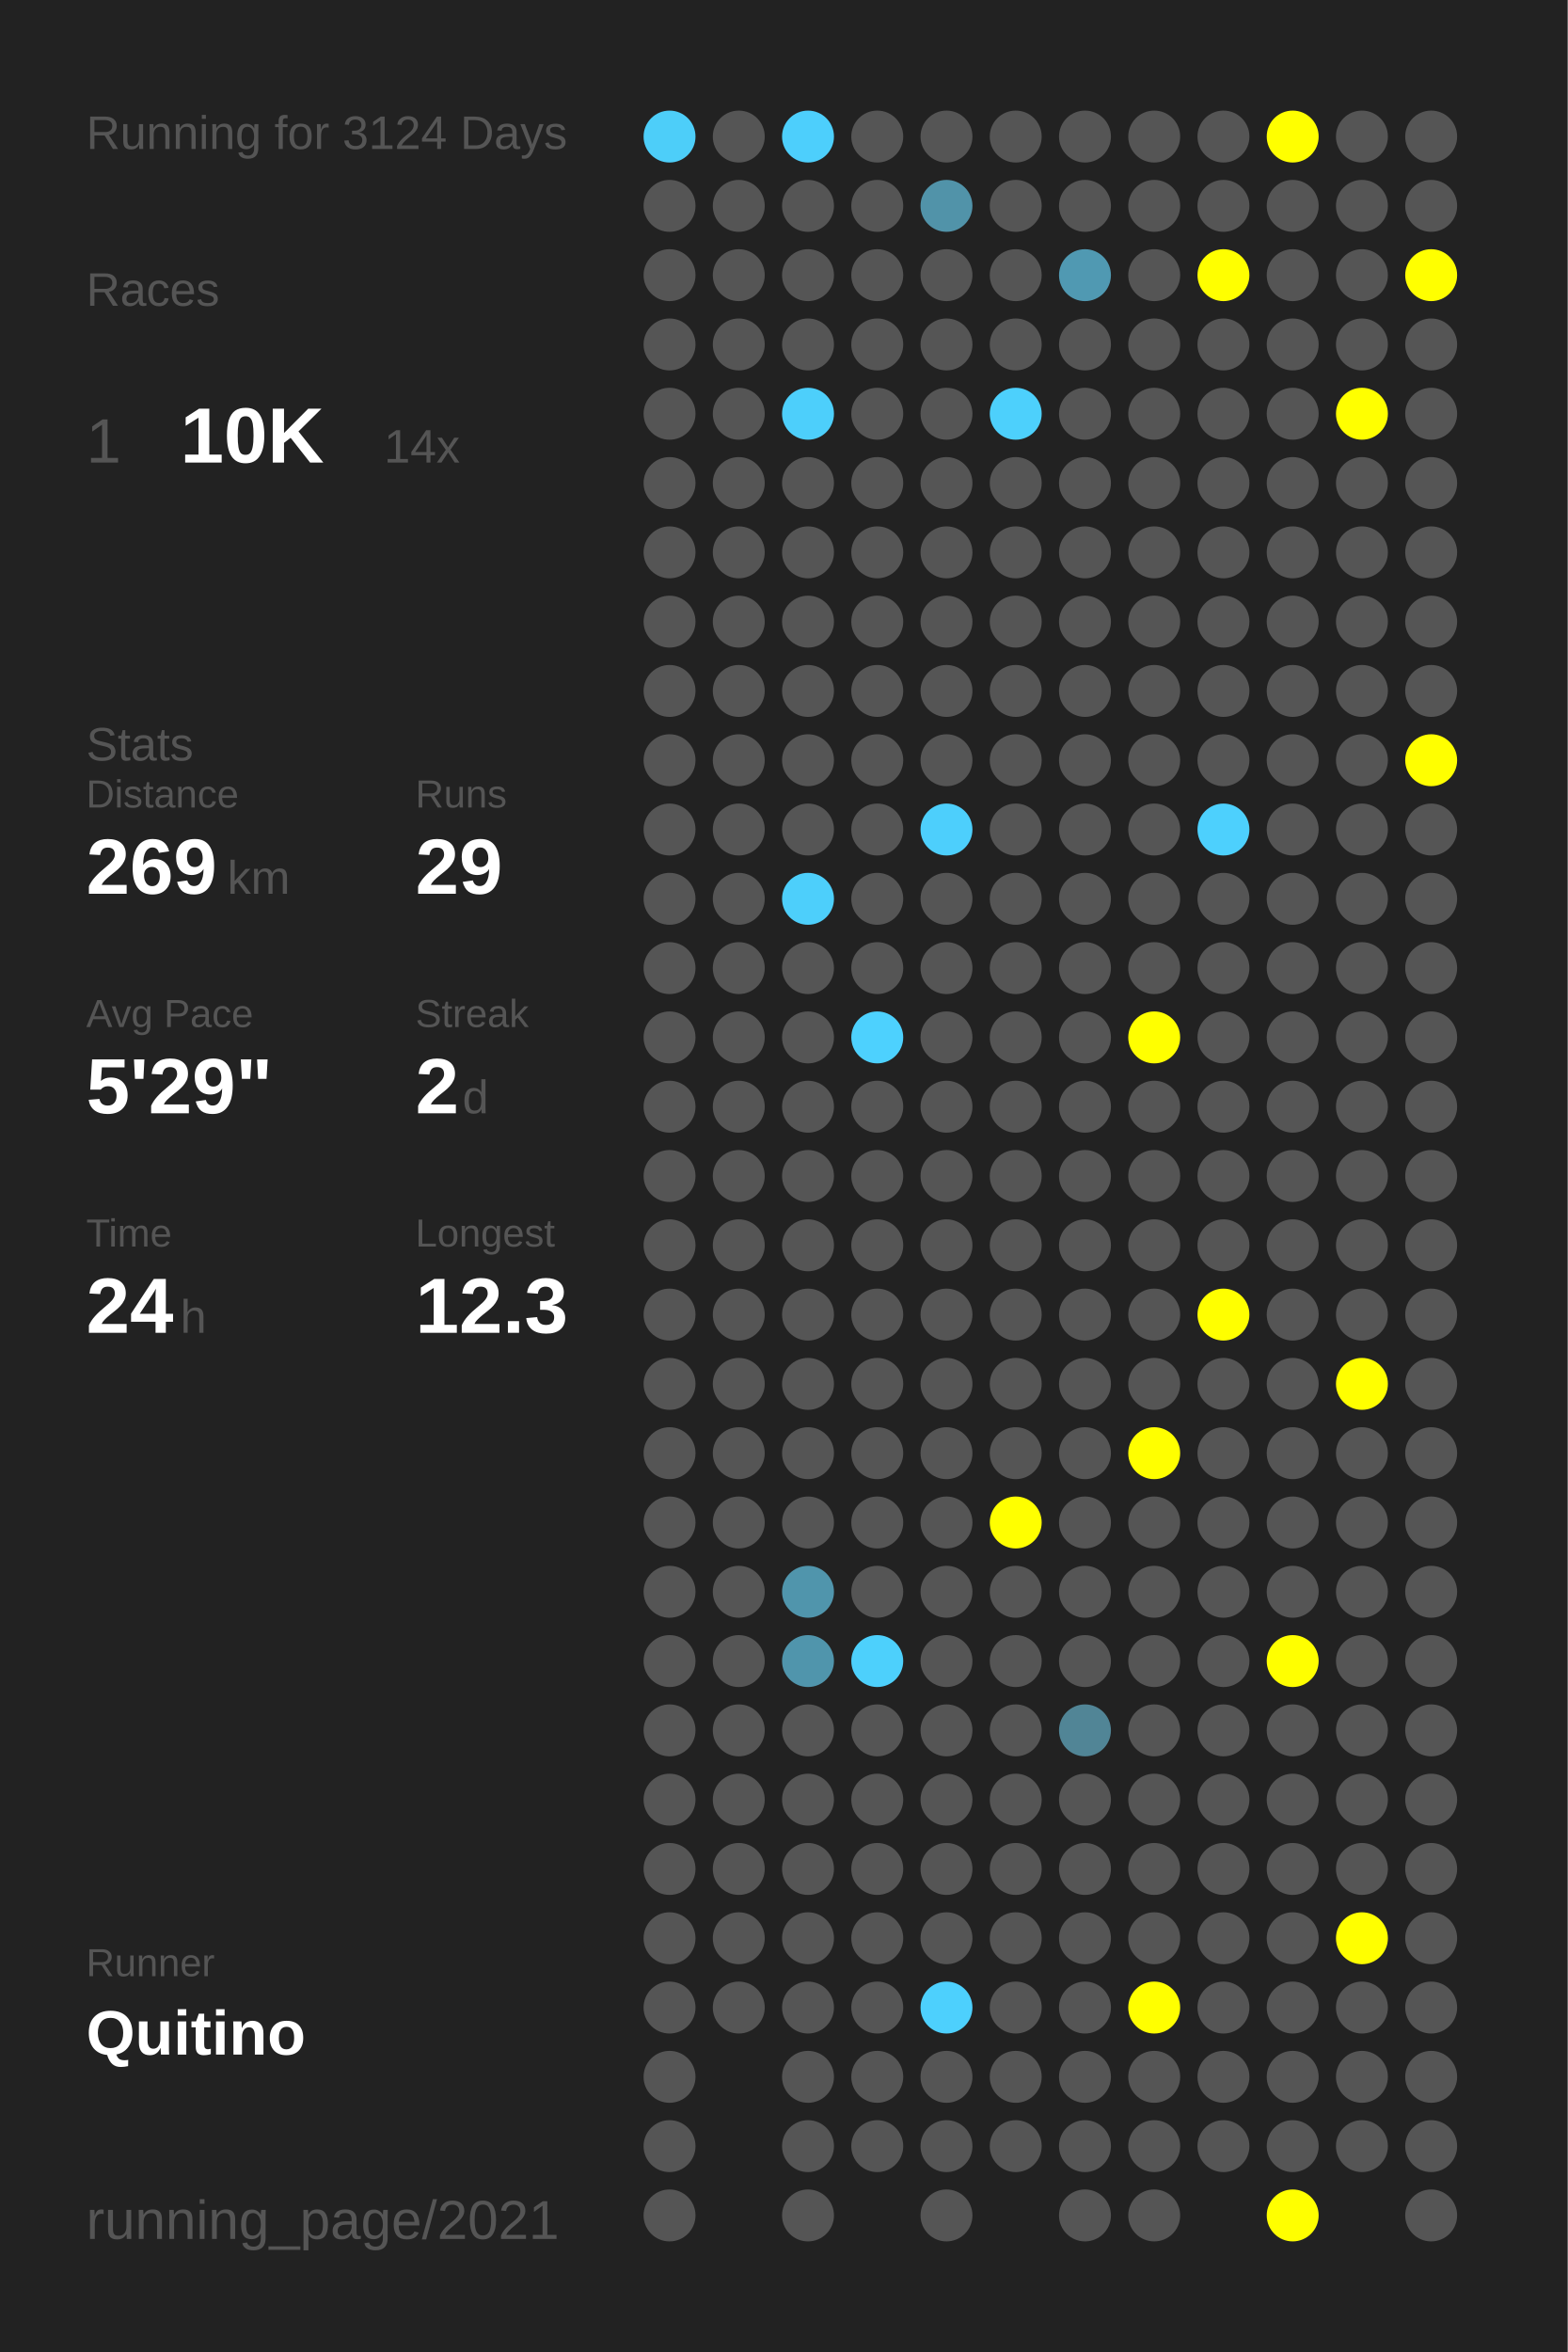
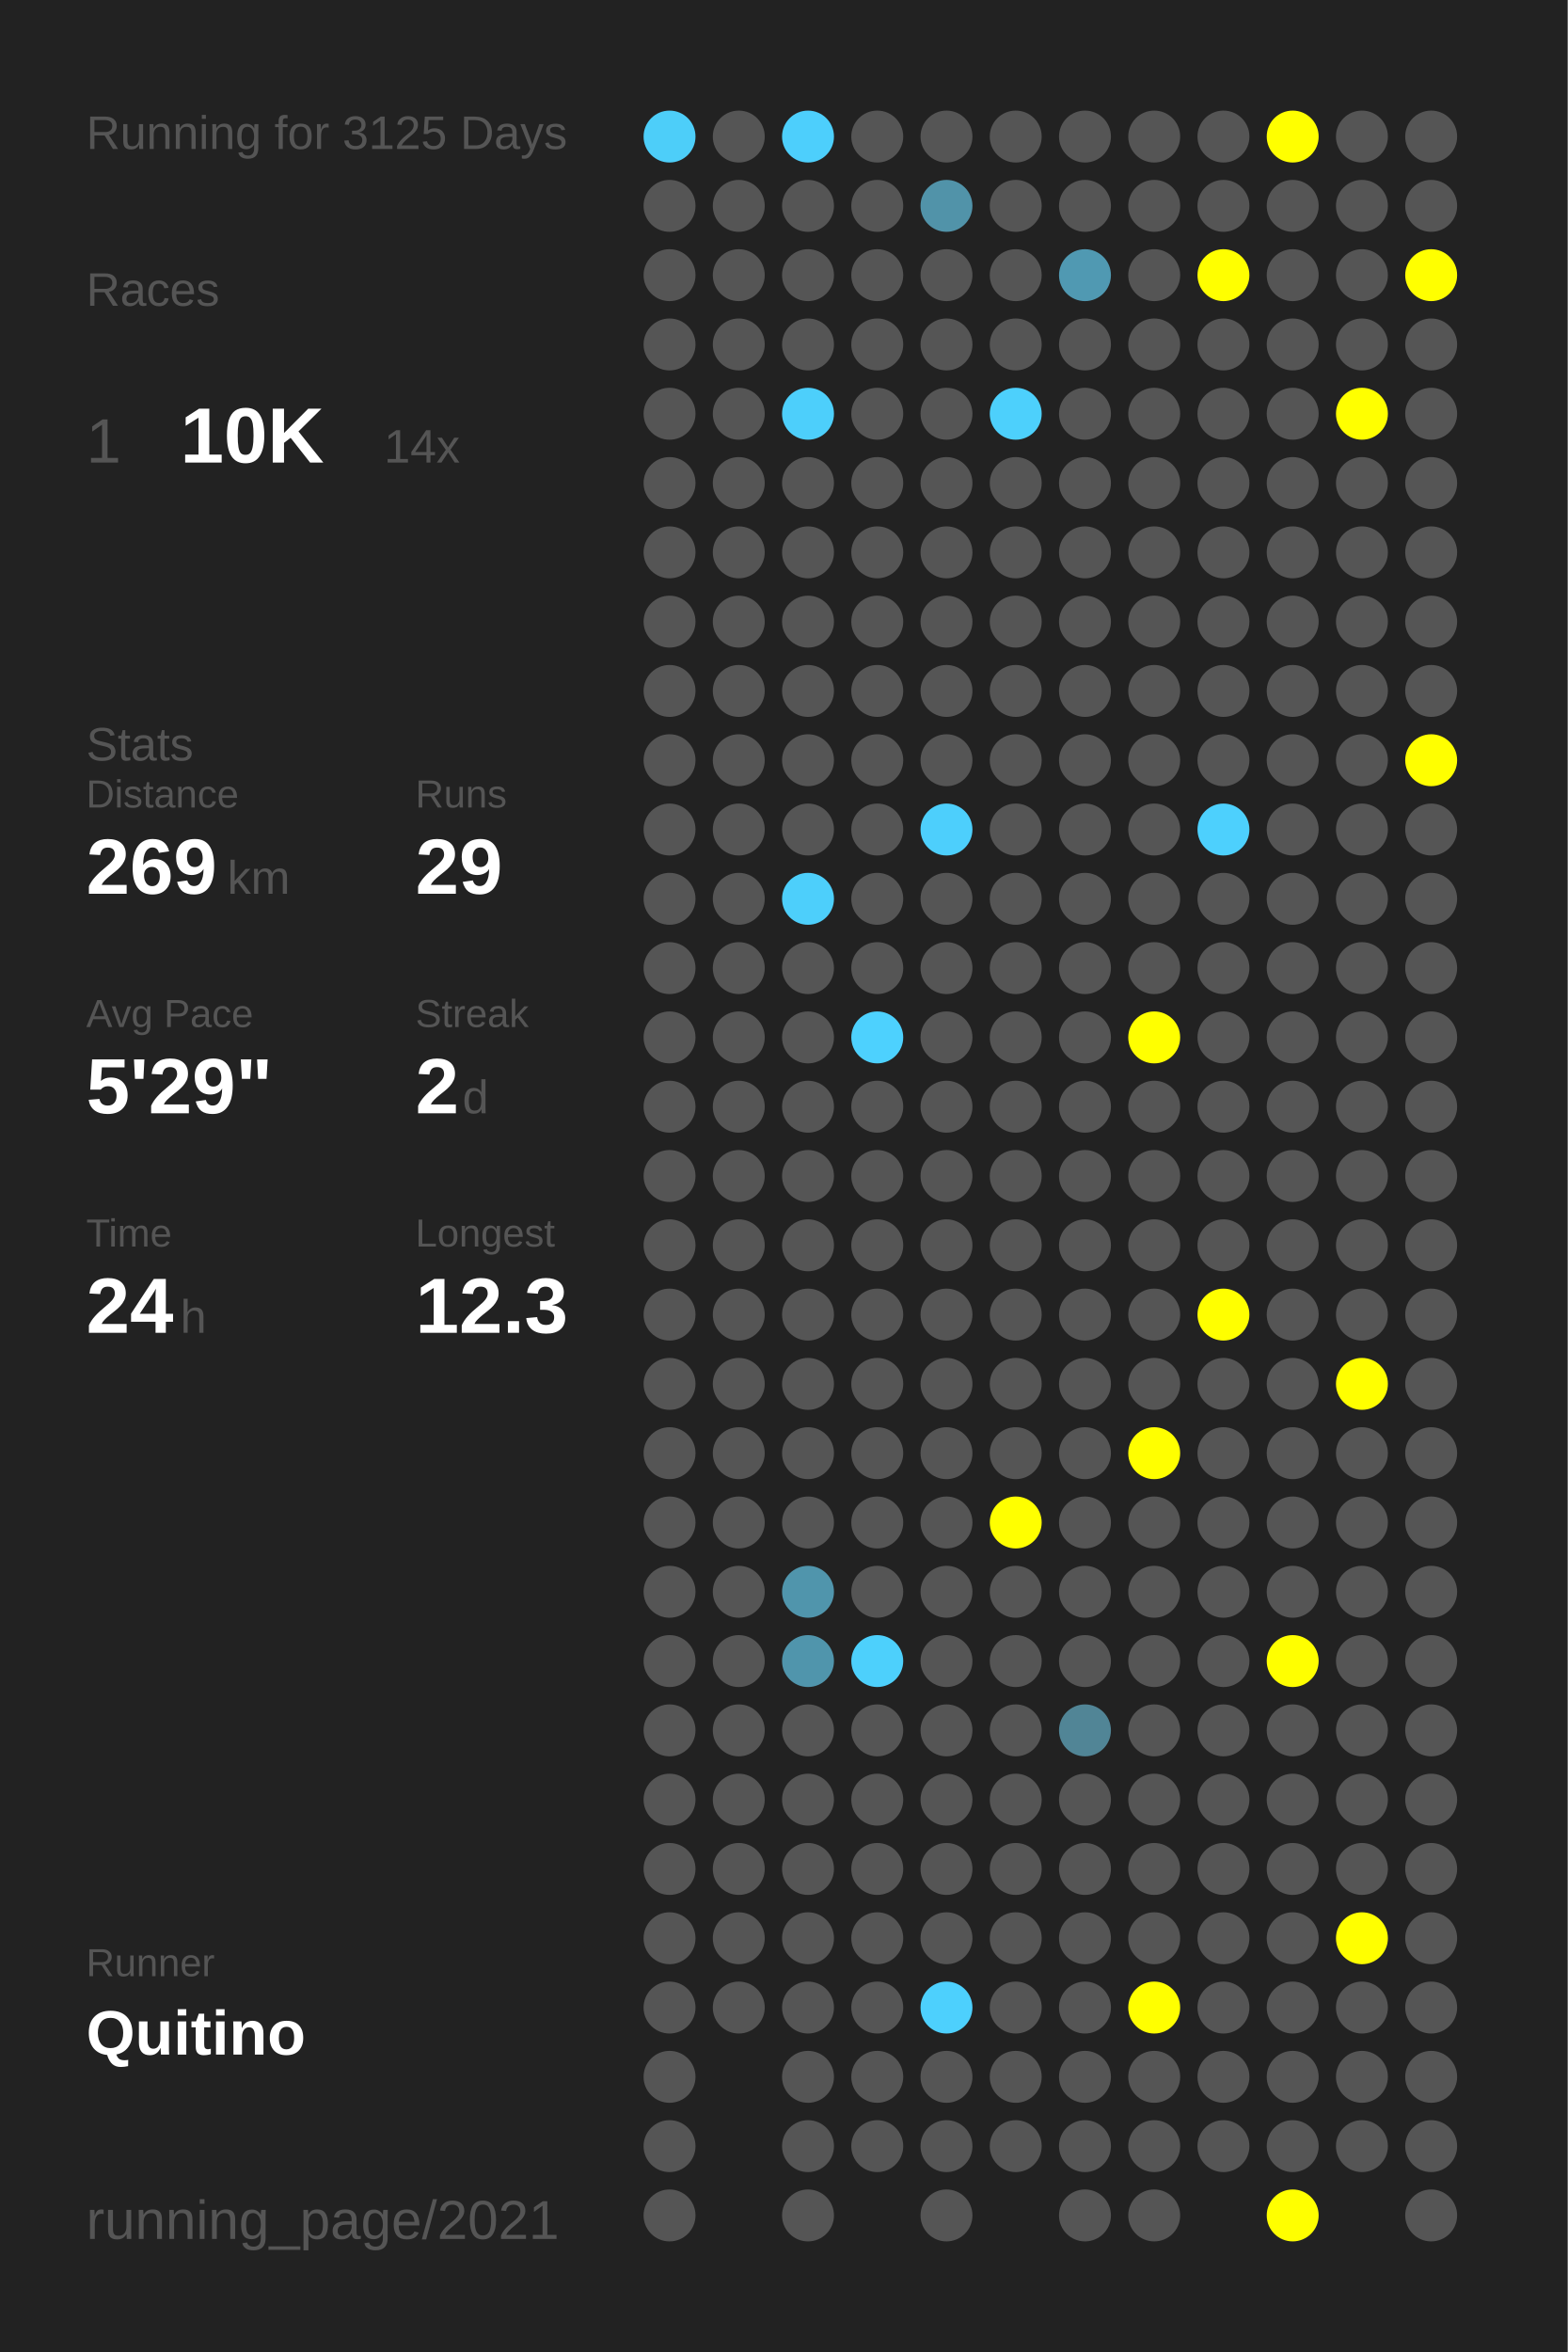
<svg xmlns="http://www.w3.org/2000/svg" baseProfile="full" height="300mm" version="1.1" viewBox="0,0,200,300" width="200mm">
  <defs />
  <rect fill="#222222" height="300" width="200" x="0" y="0" />
-   <text fill="#555555" style="font-size:6px; font-family:Arial;" x="11" y="19">Running for 3124 Days</text>
+   <text fill="#555555" style="font-size:6px; font-family:Arial;" x="11" y="19">Running for 3125 Days</text>
  <text fill="#555555" style="font-size:6px; font-family:Arial;" x="11" y="39">Races</text>
  <text fill="#555555" style="font-size:8px; font-family:Arial;" x="11" y="59">1</text>
  <text fill="#FFFFFF" style="font-size:10px; font-family:Arial; font-weight:bold;" x="23" y="59">10K</text>
  <text fill="#555555" style="font-size:6px; font-family:Arial;" x="49" y="59">14x</text>
  <text fill="#555555" style="font-size:6px; font-family:Arial;" x="11" y="97">Stats</text>
  <text fill="#555555" style="font-size:5px; font-family:Arial;" x="11" y="103">Distance</text>
  <text fill="#FFFFFF" style="font-size:10px; font-family:Arial; font-weight:bold;" x="11" y="114">269</text>
  <text fill="#555555" style="font-size:6px; font-family:Arial;" x="29" y="114">km</text>
  <text fill="#555555" style="font-size:5px; font-family:Arial;" x="53" y="103">Runs</text>
  <text fill="#FFFFFF" style="font-size:10px; font-family:Arial; font-weight:bold;" x="53" y="114">29</text>
  <text fill="#555555" style="font-size:5px; font-family:Arial;" x="11" y="131">Avg Pace</text>
  <text fill="#FFFFFF" style="font-size:10px; font-family:Arial; font-weight:bold;" x="11" y="142">5'29"</text>
  <text fill="#555555" style="font-size:5px; font-family:Arial;" x="53" y="131">Streak</text>
  <text fill="#FFFFFF" style="font-size:10px; font-family:Arial; font-weight:bold;" x="53" y="142">2</text>
  <text fill="#555555" style="font-size:6px; font-family:Arial;" x="59" y="142">d</text>
  <text fill="#555555" style="font-size:5px; font-family:Arial;" x="11" y="159">Time</text>
  <text fill="#FFFFFF" style="font-size:10px; font-family:Arial; font-weight:bold;" x="11" y="170">24</text>
  <text fill="#555555" style="font-size:6px; font-family:Arial;" x="23" y="170">h</text>
  <text fill="#555555" style="font-size:5px; font-family:Arial;" x="53" y="159">Longest</text>
  <text fill="#FFFFFF" style="font-size:10px; font-family:Arial; font-weight:bold;" x="53" y="170">12.3</text>
  <text fill="#555555" style="font-size:5px; font-family:Arial;" x="11" y="252.065">Runner</text>
  <text fill="#FFFFFF" style="font-size:8px; font-family:Arial; font-weight:bold;" x="11" y="262.065">Quitino</text>
  <text fill="#555555" style="font-size:7px; font-family:Arial;" x="11" y="285.581">running_page/2021</text>
  <circle cx="85.417" cy="17.419" fill="#4dcef9" r="3.312" />
  <circle cx="85.417" cy="26.258" fill="#555555" r="3.312" />
  <circle cx="85.417" cy="35.097" fill="#555555" r="3.312" />
  <circle cx="85.417" cy="43.935" fill="#555555" r="3.312" />
  <circle cx="85.417" cy="52.774" fill="#555555" r="3.312" />
  <circle cx="85.417" cy="61.613" fill="#555555" r="3.312" />
  <circle cx="85.417" cy="70.452" fill="#555555" r="3.312" />
  <circle cx="85.417" cy="79.29" fill="#555555" r="3.312" />
  <circle cx="85.417" cy="88.129" fill="#555555" r="3.312" />
  <circle cx="85.417" cy="96.968" fill="#555555" r="3.312" />
  <circle cx="85.417" cy="105.806" fill="#555555" r="3.312" />
  <circle cx="85.417" cy="114.645" fill="#555555" r="3.312" />
  <circle cx="85.417" cy="123.484" fill="#555555" r="3.312" />
  <circle cx="85.417" cy="132.323" fill="#555555" r="3.312" />
  <circle cx="85.417" cy="141.161" fill="#555555" r="3.312" />
  <circle cx="85.417" cy="150" fill="#555555" r="3.312" />
  <circle cx="85.417" cy="158.839" fill="#555555" r="3.312" />
  <circle cx="85.417" cy="167.677" fill="#555555" r="3.312" />
  <circle cx="85.417" cy="176.516" fill="#555555" r="3.312" />
  <circle cx="85.417" cy="185.355" fill="#555555" r="3.312" />
  <circle cx="85.417" cy="194.194" fill="#555555" r="3.312" />
  <circle cx="85.417" cy="203.032" fill="#555555" r="3.312" />
  <circle cx="85.417" cy="211.871" fill="#555555" r="3.312" />
  <circle cx="85.417" cy="220.71" fill="#555555" r="3.312" />
  <circle cx="85.417" cy="229.548" fill="#555555" r="3.312" />
  <circle cx="85.417" cy="238.387" fill="#555555" r="3.312" />
  <circle cx="85.417" cy="247.226" fill="#555555" r="3.312" />
  <circle cx="85.417" cy="256.065" fill="#555555" r="3.312" />
  <circle cx="85.417" cy="264.903" fill="#555555" r="3.312" />
  <circle cx="85.417" cy="273.742" fill="#555555" r="3.312" />
  <circle cx="85.417" cy="282.581" fill="#555555" r="3.312" />
  <circle cx="94.25" cy="17.419" fill="#555555" r="3.312" />
  <circle cx="94.25" cy="26.258" fill="#555555" r="3.312" />
  <circle cx="94.25" cy="35.097" fill="#555555" r="3.312" />
  <circle cx="94.25" cy="43.935" fill="#555555" r="3.312" />
  <circle cx="94.25" cy="52.774" fill="#555555" r="3.312" />
  <circle cx="94.25" cy="61.613" fill="#555555" r="3.312" />
  <circle cx="94.25" cy="70.452" fill="#555555" r="3.312" />
  <circle cx="94.25" cy="79.29" fill="#555555" r="3.312" />
  <circle cx="94.25" cy="88.129" fill="#555555" r="3.312" />
  <circle cx="94.25" cy="96.968" fill="#555555" r="3.312" />
  <circle cx="94.25" cy="105.806" fill="#555555" r="3.312" />
  <circle cx="94.25" cy="114.645" fill="#555555" r="3.312" />
  <circle cx="94.25" cy="123.484" fill="#555555" r="3.312" />
  <circle cx="94.25" cy="132.323" fill="#555555" r="3.312" />
  <circle cx="94.25" cy="141.161" fill="#555555" r="3.312" />
  <circle cx="94.25" cy="150" fill="#555555" r="3.312" />
  <circle cx="94.25" cy="158.839" fill="#555555" r="3.312" />
  <circle cx="94.25" cy="167.677" fill="#555555" r="3.312" />
  <circle cx="94.25" cy="176.516" fill="#555555" r="3.312" />
  <circle cx="94.25" cy="185.355" fill="#555555" r="3.312" />
  <circle cx="94.25" cy="194.194" fill="#555555" r="3.312" />
  <circle cx="94.25" cy="203.032" fill="#555555" r="3.312" />
  <circle cx="94.25" cy="211.871" fill="#555555" r="3.312" />
  <circle cx="94.25" cy="220.71" fill="#555555" r="3.312" />
  <circle cx="94.25" cy="229.548" fill="#555555" r="3.312" />
  <circle cx="94.25" cy="238.387" fill="#555555" r="3.312" />
  <circle cx="94.25" cy="247.226" fill="#555555" r="3.312" />
  <circle cx="94.25" cy="256.065" fill="#555555" r="3.312" />
  <circle cx="103.083" cy="17.419" fill="#4dcffc" r="3.312" />
  <circle cx="103.083" cy="26.258" fill="#555555" r="3.312" />
  <circle cx="103.083" cy="35.097" fill="#555555" r="3.312" />
  <circle cx="103.083" cy="43.935" fill="#555555" r="3.312" />
  <circle cx="103.083" cy="52.774" fill="#4dcffb" r="3.312" />
  <circle cx="103.083" cy="61.613" fill="#555555" r="3.312" />
  <circle cx="103.083" cy="70.452" fill="#555555" r="3.312" />
  <circle cx="103.083" cy="79.29" fill="#555555" r="3.312" />
  <circle cx="103.083" cy="88.129" fill="#555555" r="3.312" />
  <circle cx="103.083" cy="96.968" fill="#555555" r="3.312" />
  <circle cx="103.083" cy="105.806" fill="#555555" r="3.312" />
  <circle cx="103.083" cy="114.645" fill="#4dcffb" r="3.312" />
  <circle cx="103.083" cy="123.484" fill="#555555" r="3.312" />
  <circle cx="103.083" cy="132.323" fill="#555555" r="3.312" />
  <circle cx="103.083" cy="141.161" fill="#555555" r="3.312" />
  <circle cx="103.083" cy="150" fill="#555555" r="3.312" />
  <circle cx="103.083" cy="158.839" fill="#555555" r="3.312" />
  <circle cx="103.083" cy="167.677" fill="#555555" r="3.312" />
  <circle cx="103.083" cy="176.516" fill="#555555" r="3.312" />
  <circle cx="103.083" cy="185.355" fill="#555555" r="3.312" />
  <circle cx="103.083" cy="194.194" fill="#555555" r="3.312" />
  <circle cx="103.083" cy="203.032" fill="#5095ac" r="3.312" />
  <circle cx="103.083" cy="211.871" fill="#5095ac" r="3.312" />
  <circle cx="103.083" cy="220.71" fill="#555555" r="3.312" />
  <circle cx="103.083" cy="229.548" fill="#555555" r="3.312" />
  <circle cx="103.083" cy="238.387" fill="#555555" r="3.312" />
  <circle cx="103.083" cy="247.226" fill="#555555" r="3.312" />
  <circle cx="103.083" cy="256.065" fill="#555555" r="3.312" />
  <circle cx="103.083" cy="264.903" fill="#555555" r="3.312" />
  <circle cx="103.083" cy="273.742" fill="#555555" r="3.312" />
  <circle cx="103.083" cy="282.581" fill="#555555" r="3.312" />
  <circle cx="111.917" cy="17.419" fill="#555555" r="3.312" />
  <circle cx="111.917" cy="26.258" fill="#555555" r="3.312" />
  <circle cx="111.917" cy="35.097" fill="#555555" r="3.312" />
  <circle cx="111.917" cy="43.935" fill="#555555" r="3.312" />
  <circle cx="111.917" cy="52.774" fill="#555555" r="3.312" />
  <circle cx="111.917" cy="61.613" fill="#555555" r="3.312" />
  <circle cx="111.917" cy="70.452" fill="#555555" r="3.312" />
  <circle cx="111.917" cy="79.29" fill="#555555" r="3.312" />
  <circle cx="111.917" cy="88.129" fill="#555555" r="3.312" />
  <circle cx="111.917" cy="96.968" fill="#555555" r="3.312" />
  <circle cx="111.917" cy="105.806" fill="#555555" r="3.312" />
  <circle cx="111.917" cy="114.645" fill="#555555" r="3.312" />
  <circle cx="111.917" cy="123.484" fill="#555555" r="3.312" />
  <circle cx="111.917" cy="132.323" fill="#4dd1fe" r="3.312" />
  <circle cx="111.917" cy="141.161" fill="#555555" r="3.312" />
  <circle cx="111.917" cy="150" fill="#555555" r="3.312" />
  <circle cx="111.917" cy="158.839" fill="#555555" r="3.312" />
  <circle cx="111.917" cy="167.677" fill="#555555" r="3.312" />
  <circle cx="111.917" cy="176.516" fill="#555555" r="3.312" />
  <circle cx="111.917" cy="185.355" fill="#555555" r="3.312" />
  <circle cx="111.917" cy="194.194" fill="#555555" r="3.312" />
  <circle cx="111.917" cy="203.032" fill="#555555" r="3.312" />
  <circle cx="111.917" cy="211.871" fill="#4dd0fc" r="3.312" />
  <circle cx="111.917" cy="220.71" fill="#555555" r="3.312" />
  <circle cx="111.917" cy="229.548" fill="#555555" r="3.312" />
  <circle cx="111.917" cy="238.387" fill="#555555" r="3.312" />
  <circle cx="111.917" cy="247.226" fill="#555555" r="3.312" />
  <circle cx="111.917" cy="256.065" fill="#555555" r="3.312" />
  <circle cx="111.917" cy="264.903" fill="#555555" r="3.312" />
  <circle cx="111.917" cy="273.742" fill="#555555" r="3.312" />
  <circle cx="120.75" cy="17.419" fill="#555555" r="3.312" />
  <circle cx="120.75" cy="26.258" fill="#5193a9" r="3.312" />
  <circle cx="120.75" cy="35.097" fill="#555555" r="3.312" />
  <circle cx="120.75" cy="43.935" fill="#555555" r="3.312" />
  <circle cx="120.75" cy="52.774" fill="#555555" r="3.312" />
  <circle cx="120.75" cy="61.613" fill="#555555" r="3.312" />
  <circle cx="120.75" cy="70.452" fill="#555555" r="3.312" />
  <circle cx="120.75" cy="79.29" fill="#555555" r="3.312" />
  <circle cx="120.75" cy="88.129" fill="#555555" r="3.312" />
  <circle cx="120.75" cy="96.968" fill="#555555" r="3.312" />
  <circle cx="120.75" cy="105.806" fill="#4dcffc" r="3.312" />
  <circle cx="120.75" cy="114.645" fill="#555555" r="3.312" />
  <circle cx="120.75" cy="123.484" fill="#555555" r="3.312" />
  <circle cx="120.75" cy="132.323" fill="#555555" r="3.312" />
  <circle cx="120.75" cy="141.161" fill="#555555" r="3.312" />
  <circle cx="120.75" cy="150" fill="#555555" r="3.312" />
  <circle cx="120.75" cy="158.839" fill="#555555" r="3.312" />
  <circle cx="120.75" cy="167.677" fill="#555555" r="3.312" />
  <circle cx="120.75" cy="176.516" fill="#555555" r="3.312" />
  <circle cx="120.75" cy="185.355" fill="#555555" r="3.312" />
  <circle cx="120.75" cy="194.194" fill="#555555" r="3.312" />
  <circle cx="120.75" cy="203.032" fill="#555555" r="3.312" />
  <circle cx="120.75" cy="211.871" fill="#555555" r="3.312" />
  <circle cx="120.75" cy="220.71" fill="#555555" r="3.312" />
  <circle cx="120.75" cy="229.548" fill="#555555" r="3.312" />
  <circle cx="120.75" cy="238.387" fill="#555555" r="3.312" />
  <circle cx="120.75" cy="247.226" fill="#555555" r="3.312" />
  <circle cx="120.75" cy="256.065" fill="#4dd0fd" r="3.312" />
  <circle cx="120.75" cy="264.903" fill="#555555" r="3.312" />
  <circle cx="120.75" cy="273.742" fill="#555555" r="3.312" />
  <circle cx="120.75" cy="282.581" fill="#555555" r="3.312" />
  <circle cx="129.583" cy="17.419" fill="#555555" r="3.312" />
  <circle cx="129.583" cy="26.258" fill="#555555" r="3.312" />
  <circle cx="129.583" cy="35.097" fill="#555555" r="3.312" />
  <circle cx="129.583" cy="43.935" fill="#555555" r="3.312" />
  <circle cx="129.583" cy="52.774" fill="#4dd0fc" r="3.312" />
  <circle cx="129.583" cy="61.613" fill="#555555" r="3.312" />
  <circle cx="129.583" cy="70.452" fill="#555555" r="3.312" />
  <circle cx="129.583" cy="79.29" fill="#555555" r="3.312" />
  <circle cx="129.583" cy="88.129" fill="#555555" r="3.312" />
  <circle cx="129.583" cy="96.968" fill="#555555" r="3.312" />
  <circle cx="129.583" cy="105.806" fill="#555555" r="3.312" />
  <circle cx="129.583" cy="114.645" fill="#555555" r="3.312" />
  <circle cx="129.583" cy="123.484" fill="#555555" r="3.312" />
  <circle cx="129.583" cy="132.323" fill="#555555" r="3.312" />
  <circle cx="129.583" cy="141.161" fill="#555555" r="3.312" />
  <circle cx="129.583" cy="150" fill="#555555" r="3.312" />
  <circle cx="129.583" cy="158.839" fill="#555555" r="3.312" />
  <circle cx="129.583" cy="167.677" fill="#555555" r="3.312" />
  <circle cx="129.583" cy="176.516" fill="#555555" r="3.312" />
  <circle cx="129.583" cy="185.355" fill="#555555" r="3.312" />
  <circle cx="129.583" cy="194.194" fill="#FFFF00" r="3.312" />
  <circle cx="129.583" cy="203.032" fill="#555555" r="3.312" />
  <circle cx="129.583" cy="211.871" fill="#555555" r="3.312" />
  <circle cx="129.583" cy="220.71" fill="#555555" r="3.312" />
  <circle cx="129.583" cy="229.548" fill="#555555" r="3.312" />
  <circle cx="129.583" cy="238.387" fill="#555555" r="3.312" />
  <circle cx="129.583" cy="247.226" fill="#555555" r="3.312" />
  <circle cx="129.583" cy="256.065" fill="#555555" r="3.312" />
  <circle cx="129.583" cy="264.903" fill="#555555" r="3.312" />
  <circle cx="129.583" cy="273.742" fill="#555555" r="3.312" />
  <circle cx="138.417" cy="17.419" fill="#555555" r="3.312" />
  <circle cx="138.417" cy="26.258" fill="#555555" r="3.312" />
  <circle cx="138.417" cy="35.097" fill="#5099b2" r="3.312" />
  <circle cx="138.417" cy="43.935" fill="#555555" r="3.312" />
  <circle cx="138.417" cy="52.774" fill="#555555" r="3.312" />
  <circle cx="138.417" cy="61.613" fill="#555555" r="3.312" />
  <circle cx="138.417" cy="70.452" fill="#555555" r="3.312" />
  <circle cx="138.417" cy="79.29" fill="#555555" r="3.312" />
  <circle cx="138.417" cy="88.129" fill="#555555" r="3.312" />
  <circle cx="138.417" cy="96.968" fill="#555555" r="3.312" />
  <circle cx="138.417" cy="105.806" fill="#555555" r="3.312" />
  <circle cx="138.417" cy="114.645" fill="#555555" r="3.312" />
  <circle cx="138.417" cy="123.484" fill="#555555" r="3.312" />
  <circle cx="138.417" cy="132.323" fill="#555555" r="3.312" />
  <circle cx="138.417" cy="141.161" fill="#555555" r="3.312" />
  <circle cx="138.417" cy="150" fill="#555555" r="3.312" />
  <circle cx="138.417" cy="158.839" fill="#555555" r="3.312" />
  <circle cx="138.417" cy="167.677" fill="#555555" r="3.312" />
  <circle cx="138.417" cy="176.516" fill="#555555" r="3.312" />
  <circle cx="138.417" cy="185.355" fill="#555555" r="3.312" />
  <circle cx="138.417" cy="194.194" fill="#555555" r="3.312" />
  <circle cx="138.417" cy="203.032" fill="#555555" r="3.312" />
  <circle cx="138.417" cy="211.871" fill="#555555" r="3.312" />
  <circle cx="138.417" cy="220.71" fill="#518596" r="3.312" />
  <circle cx="138.417" cy="229.548" fill="#555555" r="3.312" />
  <circle cx="138.417" cy="238.387" fill="#555555" r="3.312" />
  <circle cx="138.417" cy="247.226" fill="#555555" r="3.312" />
  <circle cx="138.417" cy="256.065" fill="#555555" r="3.312" />
  <circle cx="138.417" cy="264.903" fill="#555555" r="3.312" />
  <circle cx="138.417" cy="273.742" fill="#555555" r="3.312" />
  <circle cx="138.417" cy="282.581" fill="#555555" r="3.312" />
  <circle cx="147.25" cy="17.419" fill="#555555" r="3.312" />
  <circle cx="147.25" cy="26.258" fill="#555555" r="3.312" />
  <circle cx="147.25" cy="35.097" fill="#555555" r="3.312" />
  <circle cx="147.25" cy="43.935" fill="#555555" r="3.312" />
  <circle cx="147.25" cy="52.774" fill="#555555" r="3.312" />
  <circle cx="147.25" cy="61.613" fill="#555555" r="3.312" />
  <circle cx="147.25" cy="70.452" fill="#555555" r="3.312" />
  <circle cx="147.25" cy="79.29" fill="#555555" r="3.312" />
  <circle cx="147.25" cy="88.129" fill="#555555" r="3.312" />
  <circle cx="147.25" cy="96.968" fill="#555555" r="3.312" />
  <circle cx="147.25" cy="105.806" fill="#555555" r="3.312" />
  <circle cx="147.25" cy="114.645" fill="#555555" r="3.312" />
  <circle cx="147.25" cy="123.484" fill="#555555" r="3.312" />
  <circle cx="147.25" cy="132.323" fill="#FFFF00" r="3.312" />
  <circle cx="147.25" cy="141.161" fill="#555555" r="3.312" />
  <circle cx="147.25" cy="150" fill="#555555" r="3.312" />
  <circle cx="147.25" cy="158.839" fill="#555555" r="3.312" />
  <circle cx="147.25" cy="167.677" fill="#555555" r="3.312" />
  <circle cx="147.25" cy="176.516" fill="#555555" r="3.312" />
  <circle cx="147.25" cy="185.355" fill="#FFFF00" r="3.312" />
  <circle cx="147.25" cy="194.194" fill="#555555" r="3.312" />
  <circle cx="147.25" cy="203.032" fill="#555555" r="3.312" />
  <circle cx="147.25" cy="211.871" fill="#555555" r="3.312" />
  <circle cx="147.25" cy="220.71" fill="#555555" r="3.312" />
  <circle cx="147.25" cy="229.548" fill="#555555" r="3.312" />
  <circle cx="147.25" cy="238.387" fill="#555555" r="3.312" />
  <circle cx="147.25" cy="247.226" fill="#555555" r="3.312" />
  <circle cx="147.25" cy="256.065" fill="#FFFF00" r="3.312" />
  <circle cx="147.25" cy="264.903" fill="#555555" r="3.312" />
  <circle cx="147.25" cy="273.742" fill="#555555" r="3.312" />
  <circle cx="147.25" cy="282.581" fill="#555555" r="3.312" />
  <circle cx="156.083" cy="17.419" fill="#555555" r="3.312" />
  <circle cx="156.083" cy="26.258" fill="#555555" r="3.312" />
  <circle cx="156.083" cy="35.097" fill="#FFFF00" r="3.312" />
  <circle cx="156.083" cy="43.935" fill="#555555" r="3.312" />
  <circle cx="156.083" cy="52.774" fill="#555555" r="3.312" />
  <circle cx="156.083" cy="61.613" fill="#555555" r="3.312" />
  <circle cx="156.083" cy="70.452" fill="#555555" r="3.312" />
  <circle cx="156.083" cy="79.29" fill="#555555" r="3.312" />
  <circle cx="156.083" cy="88.129" fill="#555555" r="3.312" />
  <circle cx="156.083" cy="96.968" fill="#555555" r="3.312" />
  <circle cx="156.083" cy="105.806" fill="#4dd0fd" r="3.312" />
  <circle cx="156.083" cy="114.645" fill="#555555" r="3.312" />
  <circle cx="156.083" cy="123.484" fill="#555555" r="3.312" />
  <circle cx="156.083" cy="132.323" fill="#555555" r="3.312" />
  <circle cx="156.083" cy="141.161" fill="#555555" r="3.312" />
  <circle cx="156.083" cy="150" fill="#555555" r="3.312" />
  <circle cx="156.083" cy="158.839" fill="#555555" r="3.312" />
  <circle cx="156.083" cy="167.677" fill="#FFFF00" r="3.312" />
  <circle cx="156.083" cy="176.516" fill="#555555" r="3.312" />
  <circle cx="156.083" cy="185.355" fill="#555555" r="3.312" />
  <circle cx="156.083" cy="194.194" fill="#555555" r="3.312" />
  <circle cx="156.083" cy="203.032" fill="#555555" r="3.312" />
  <circle cx="156.083" cy="211.871" fill="#555555" r="3.312" />
  <circle cx="156.083" cy="220.71" fill="#555555" r="3.312" />
  <circle cx="156.083" cy="229.548" fill="#555555" r="3.312" />
  <circle cx="156.083" cy="238.387" fill="#555555" r="3.312" />
  <circle cx="156.083" cy="247.226" fill="#555555" r="3.312" />
  <circle cx="156.083" cy="256.065" fill="#555555" r="3.312" />
  <circle cx="156.083" cy="264.903" fill="#555555" r="3.312" />
  <circle cx="156.083" cy="273.742" fill="#555555" r="3.312" />
  <circle cx="164.917" cy="17.419" fill="#FFFF00" r="3.312" />
  <circle cx="164.917" cy="26.258" fill="#555555" r="3.312" />
  <circle cx="164.917" cy="35.097" fill="#555555" r="3.312" />
  <circle cx="164.917" cy="43.935" fill="#555555" r="3.312" />
  <circle cx="164.917" cy="52.774" fill="#555555" r="3.312" />
  <circle cx="164.917" cy="61.613" fill="#555555" r="3.312" />
  <circle cx="164.917" cy="70.452" fill="#555555" r="3.312" />
  <circle cx="164.917" cy="79.29" fill="#555555" r="3.312" />
  <circle cx="164.917" cy="88.129" fill="#555555" r="3.312" />
  <circle cx="164.917" cy="96.968" fill="#555555" r="3.312" />
  <circle cx="164.917" cy="105.806" fill="#555555" r="3.312" />
  <circle cx="164.917" cy="114.645" fill="#555555" r="3.312" />
  <circle cx="164.917" cy="123.484" fill="#555555" r="3.312" />
  <circle cx="164.917" cy="132.323" fill="#555555" r="3.312" />
  <circle cx="164.917" cy="141.161" fill="#555555" r="3.312" />
  <circle cx="164.917" cy="150" fill="#555555" r="3.312" />
  <circle cx="164.917" cy="158.839" fill="#555555" r="3.312" />
  <circle cx="164.917" cy="167.677" fill="#555555" r="3.312" />
  <circle cx="164.917" cy="176.516" fill="#555555" r="3.312" />
  <circle cx="164.917" cy="185.355" fill="#555555" r="3.312" />
  <circle cx="164.917" cy="194.194" fill="#555555" r="3.312" />
  <circle cx="164.917" cy="203.032" fill="#555555" r="3.312" />
  <circle cx="164.917" cy="211.871" fill="#FFFF00" r="3.312" />
  <circle cx="164.917" cy="220.71" fill="#555555" r="3.312" />
  <circle cx="164.917" cy="229.548" fill="#555555" r="3.312" />
  <circle cx="164.917" cy="238.387" fill="#555555" r="3.312" />
  <circle cx="164.917" cy="247.226" fill="#555555" r="3.312" />
  <circle cx="164.917" cy="256.065" fill="#555555" r="3.312" />
  <circle cx="164.917" cy="264.903" fill="#555555" r="3.312" />
  <circle cx="164.917" cy="273.742" fill="#555555" r="3.312" />
  <circle cx="164.917" cy="282.581" fill="#FFFF00" r="3.312" />
  <circle cx="173.75" cy="17.419" fill="#555555" r="3.312" />
  <circle cx="173.75" cy="26.258" fill="#555555" r="3.312" />
  <circle cx="173.75" cy="35.097" fill="#555555" r="3.312" />
  <circle cx="173.75" cy="43.935" fill="#555555" r="3.312" />
  <circle cx="173.75" cy="52.774" fill="#FFFF00" r="3.312" />
  <circle cx="173.75" cy="61.613" fill="#555555" r="3.312" />
  <circle cx="173.75" cy="70.452" fill="#555555" r="3.312" />
  <circle cx="173.75" cy="79.29" fill="#555555" r="3.312" />
  <circle cx="173.75" cy="88.129" fill="#555555" r="3.312" />
  <circle cx="173.75" cy="96.968" fill="#555555" r="3.312" />
  <circle cx="173.75" cy="105.806" fill="#555555" r="3.312" />
  <circle cx="173.75" cy="114.645" fill="#555555" r="3.312" />
  <circle cx="173.75" cy="123.484" fill="#555555" r="3.312" />
  <circle cx="173.75" cy="132.323" fill="#555555" r="3.312" />
  <circle cx="173.75" cy="141.161" fill="#555555" r="3.312" />
  <circle cx="173.75" cy="150" fill="#555555" r="3.312" />
  <circle cx="173.75" cy="158.839" fill="#555555" r="3.312" />
  <circle cx="173.75" cy="167.677" fill="#555555" r="3.312" />
  <circle cx="173.75" cy="176.516" fill="#FFFF00" r="3.312" />
  <circle cx="173.75" cy="185.355" fill="#555555" r="3.312" />
  <circle cx="173.75" cy="194.194" fill="#555555" r="3.312" />
  <circle cx="173.75" cy="203.032" fill="#555555" r="3.312" />
  <circle cx="173.75" cy="211.871" fill="#555555" r="3.312" />
  <circle cx="173.75" cy="220.71" fill="#555555" r="3.312" />
  <circle cx="173.75" cy="229.548" fill="#555555" r="3.312" />
  <circle cx="173.75" cy="238.387" fill="#555555" r="3.312" />
  <circle cx="173.75" cy="247.226" fill="#FFFF00" r="3.312" />
  <circle cx="173.75" cy="256.065" fill="#555555" r="3.312" />
  <circle cx="173.75" cy="264.903" fill="#555555" r="3.312" />
  <circle cx="173.75" cy="273.742" fill="#555555" r="3.312" />
  <circle cx="182.583" cy="17.419" fill="#555555" r="3.312" />
  <circle cx="182.583" cy="26.258" fill="#555555" r="3.312" />
  <circle cx="182.583" cy="35.097" fill="#FFFF00" r="3.312" />
  <circle cx="182.583" cy="43.935" fill="#555555" r="3.312" />
  <circle cx="182.583" cy="52.774" fill="#555555" r="3.312" />
  <circle cx="182.583" cy="61.613" fill="#555555" r="3.312" />
  <circle cx="182.583" cy="70.452" fill="#555555" r="3.312" />
  <circle cx="182.583" cy="79.29" fill="#555555" r="3.312" />
  <circle cx="182.583" cy="88.129" fill="#555555" r="3.312" />
  <circle cx="182.583" cy="96.968" fill="#FFFF00" r="3.312" />
  <circle cx="182.583" cy="105.806" fill="#555555" r="3.312" />
  <circle cx="182.583" cy="114.645" fill="#555555" r="3.312" />
  <circle cx="182.583" cy="123.484" fill="#555555" r="3.312" />
  <circle cx="182.583" cy="132.323" fill="#555555" r="3.312" />
  <circle cx="182.583" cy="141.161" fill="#555555" r="3.312" />
  <circle cx="182.583" cy="150" fill="#555555" r="3.312" />
  <circle cx="182.583" cy="158.839" fill="#555555" r="3.312" />
  <circle cx="182.583" cy="167.677" fill="#555555" r="3.312" />
  <circle cx="182.583" cy="176.516" fill="#555555" r="3.312" />
  <circle cx="182.583" cy="185.355" fill="#555555" r="3.312" />
  <circle cx="182.583" cy="194.194" fill="#555555" r="3.312" />
  <circle cx="182.583" cy="203.032" fill="#555555" r="3.312" />
  <circle cx="182.583" cy="211.871" fill="#555555" r="3.312" />
  <circle cx="182.583" cy="220.71" fill="#555555" r="3.312" />
  <circle cx="182.583" cy="229.548" fill="#555555" r="3.312" />
  <circle cx="182.583" cy="238.387" fill="#555555" r="3.312" />
  <circle cx="182.583" cy="247.226" fill="#555555" r="3.312" />
  <circle cx="182.583" cy="256.065" fill="#555555" r="3.312" />
  <circle cx="182.583" cy="264.903" fill="#555555" r="3.312" />
  <circle cx="182.583" cy="273.742" fill="#555555" r="3.312" />
  <circle cx="182.583" cy="282.581" fill="#555555" r="3.312" />
</svg>
